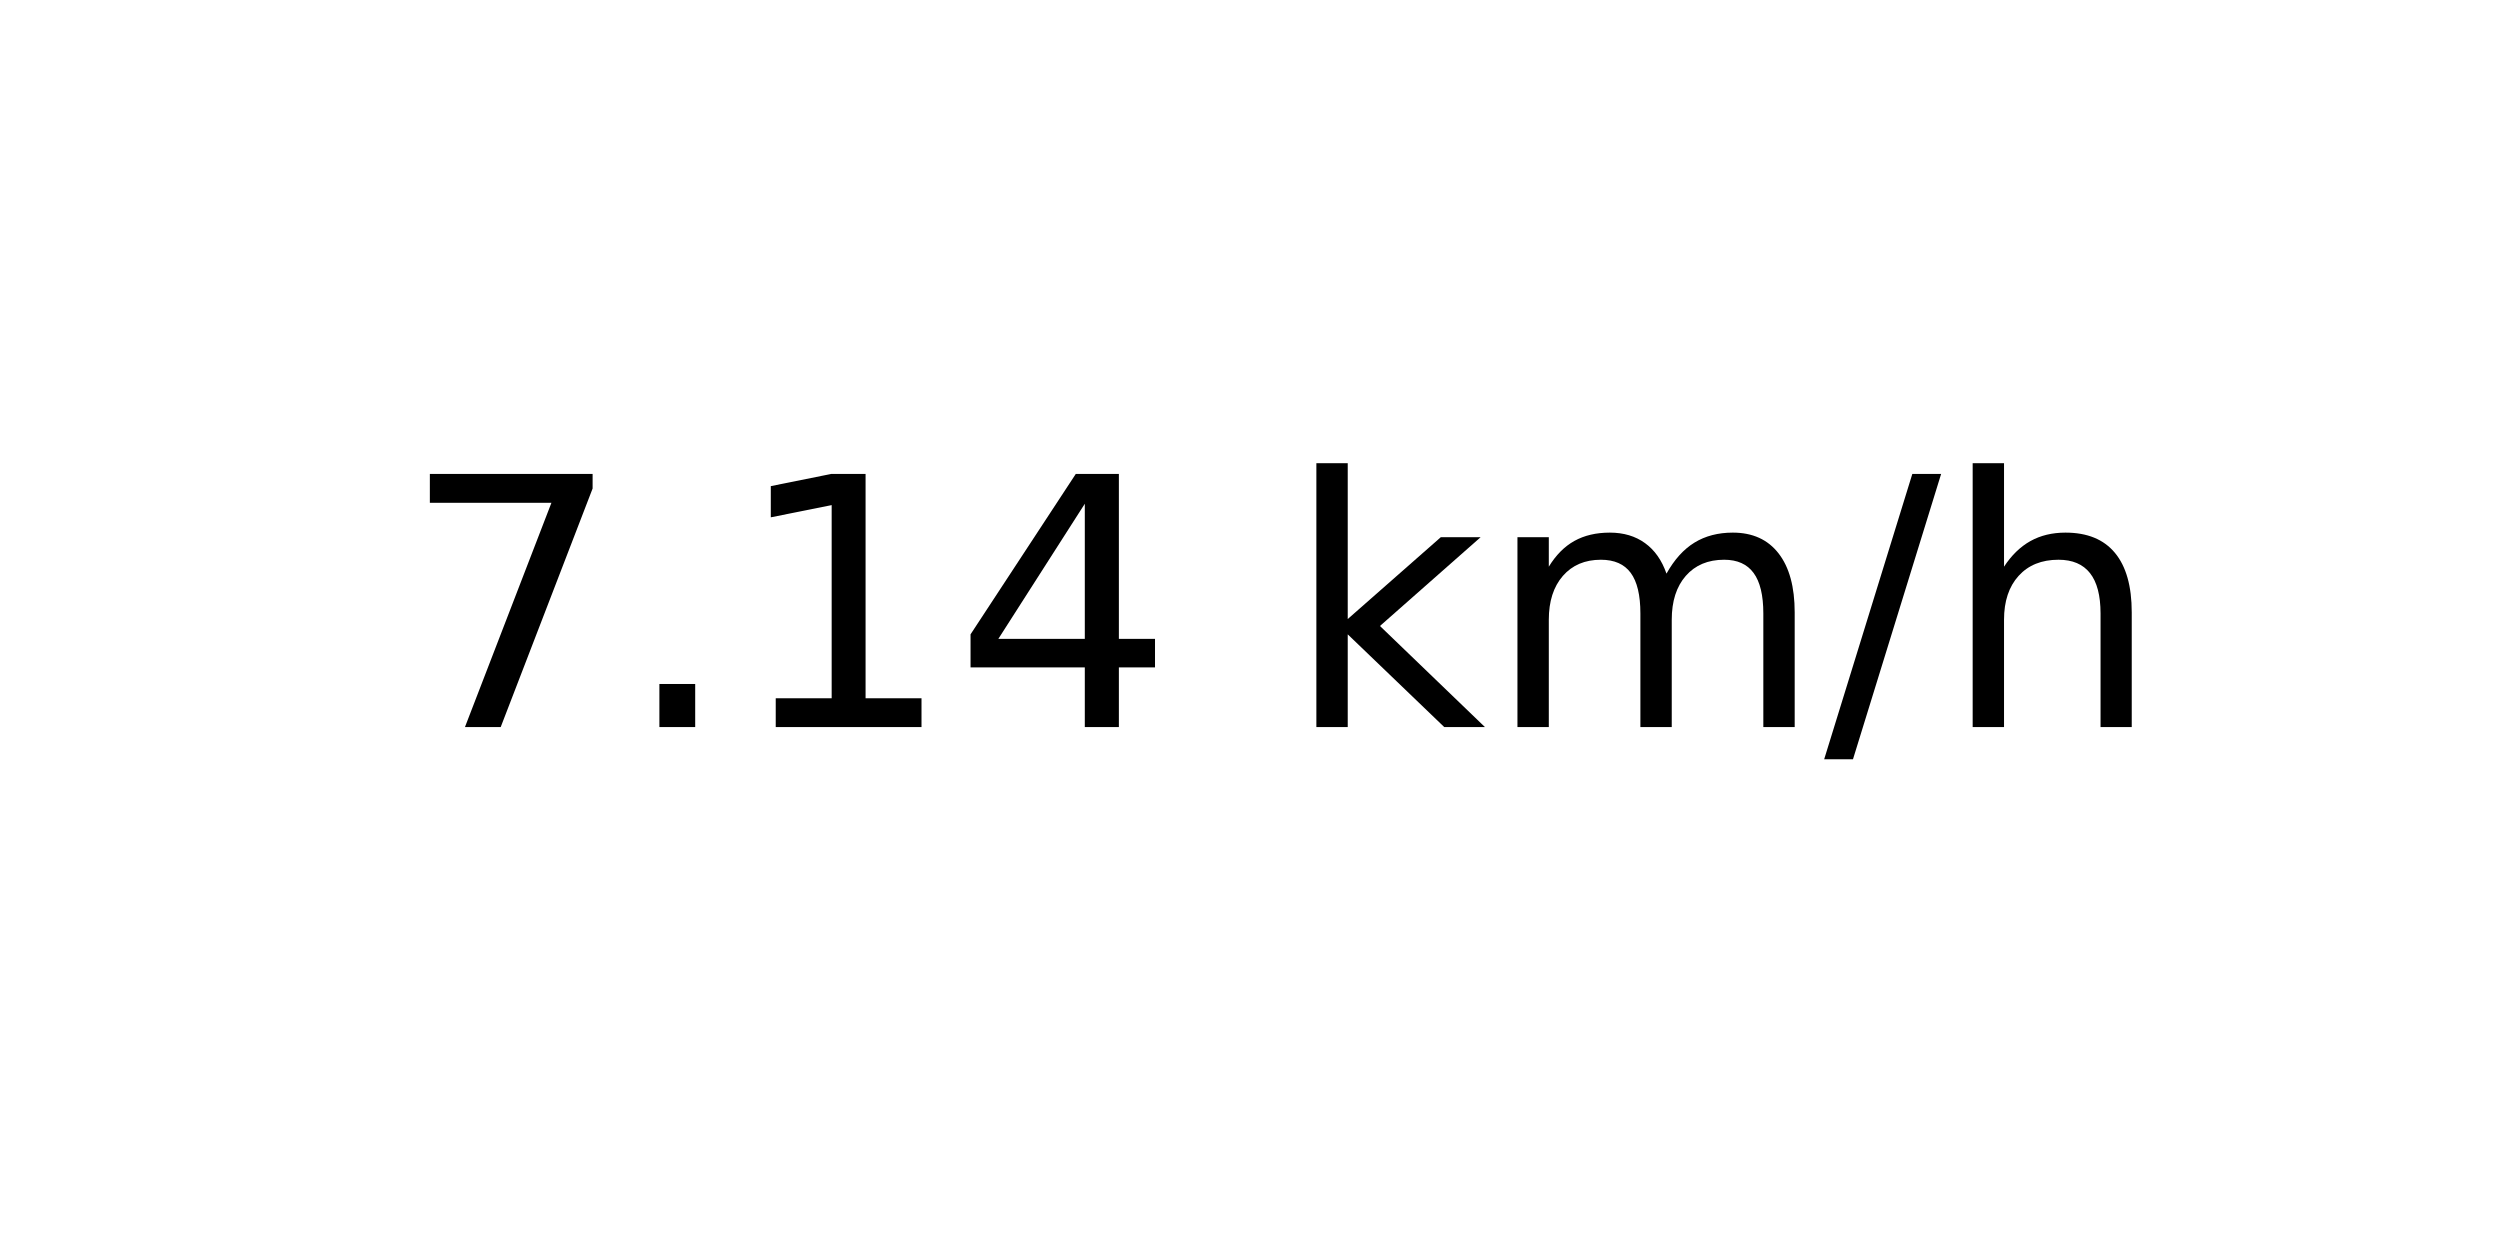
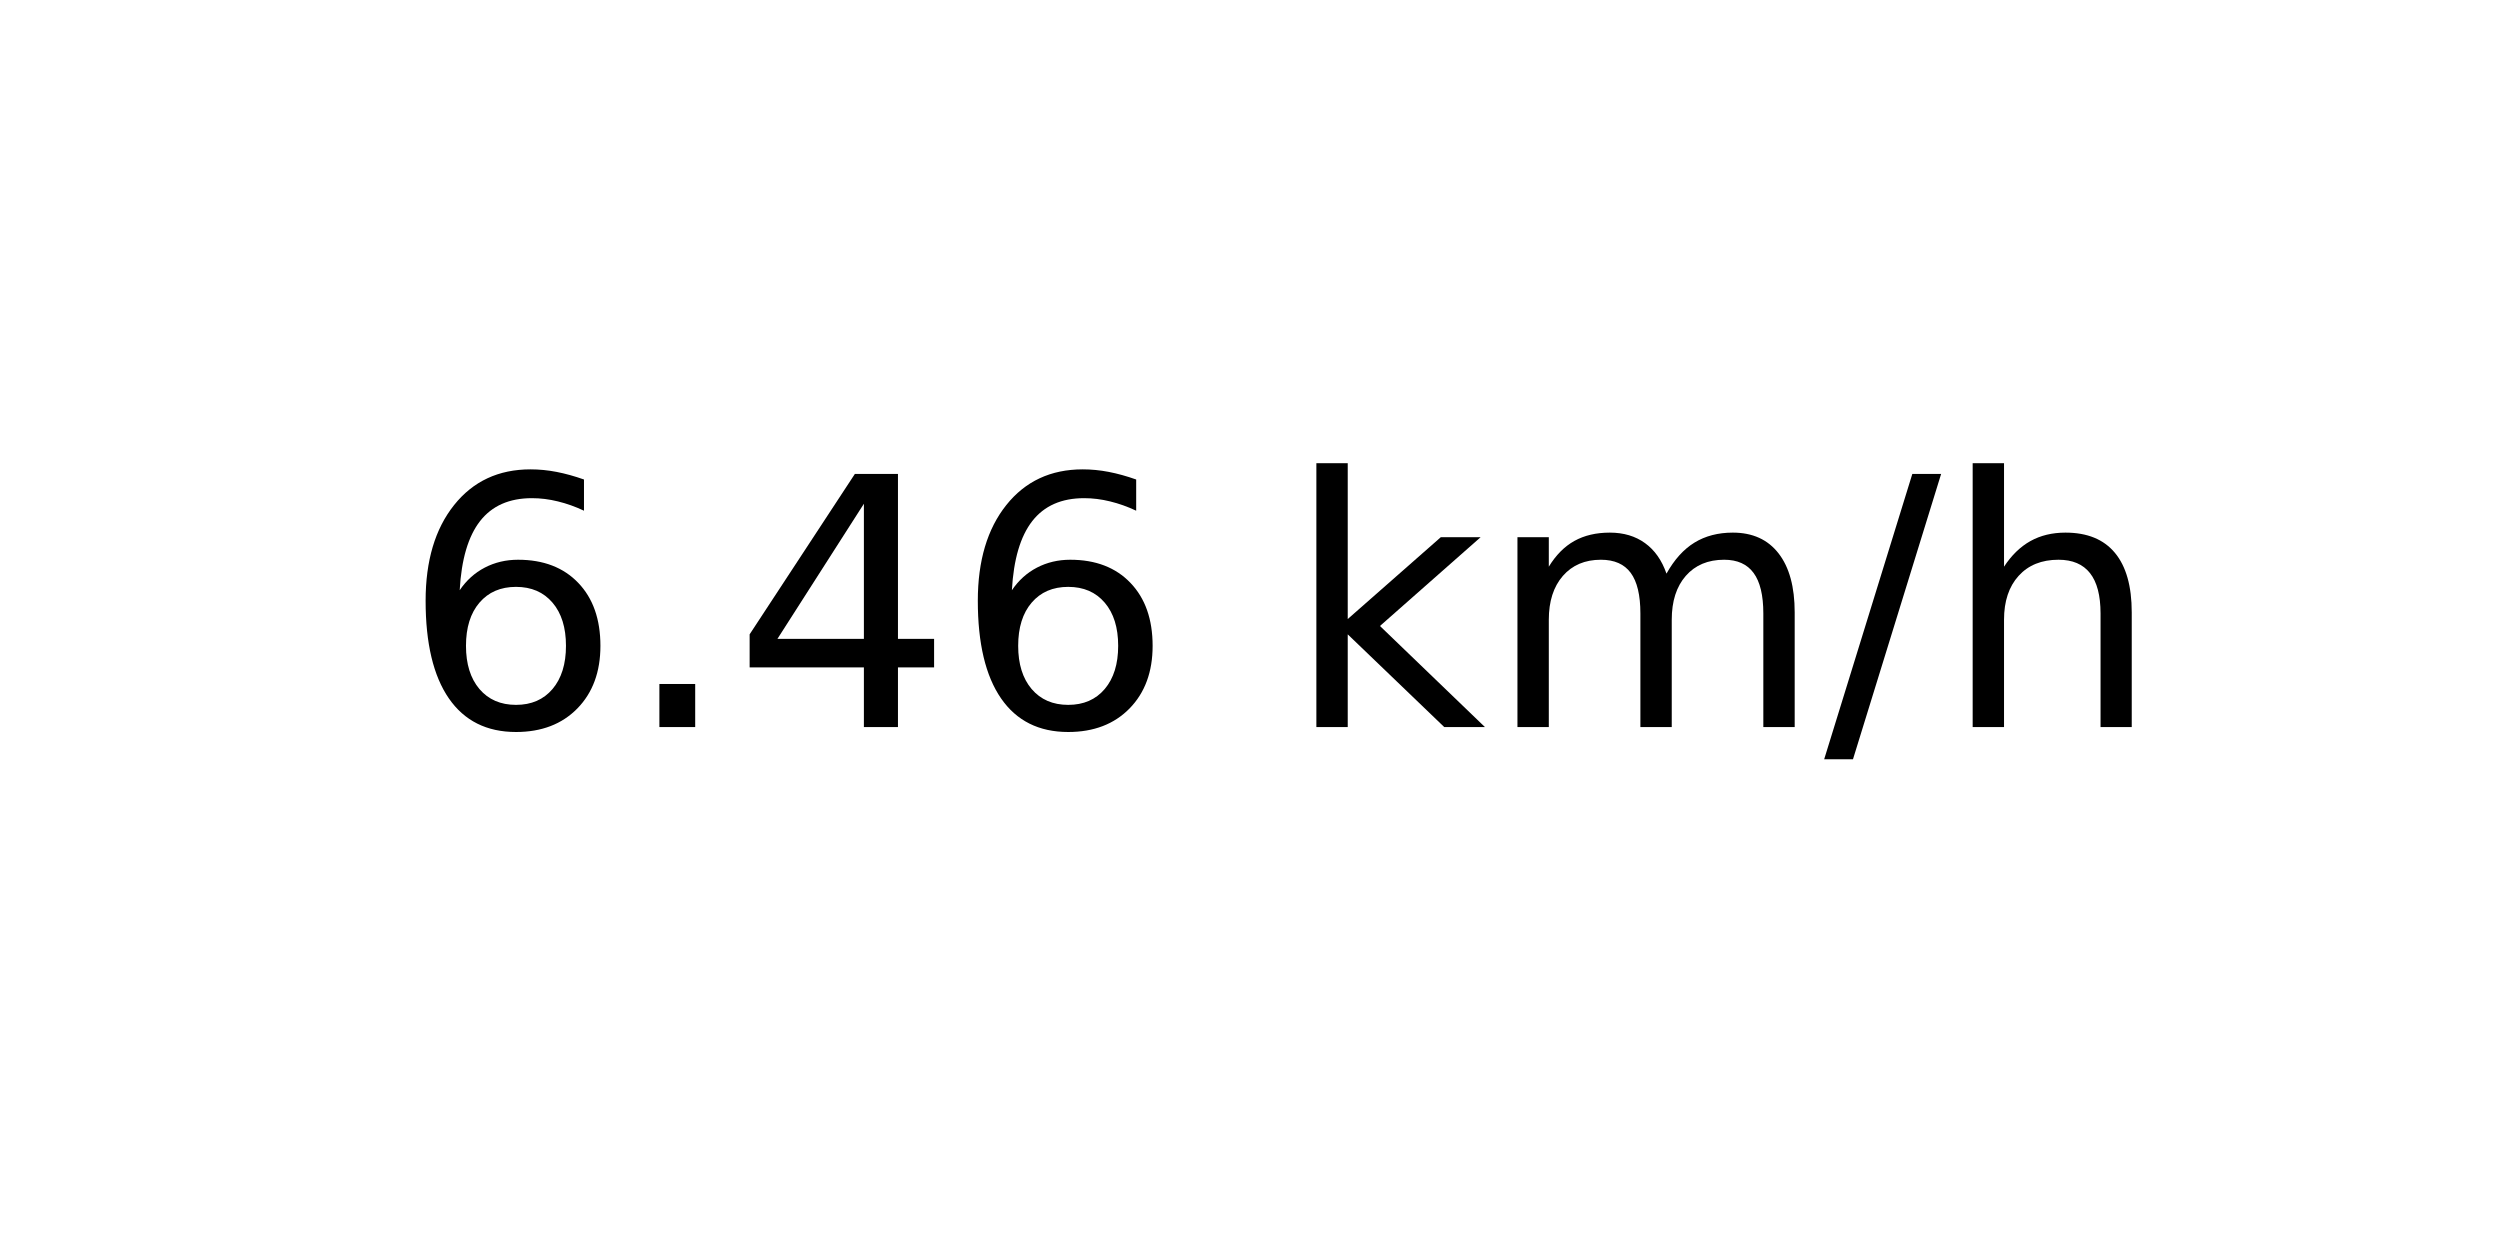
<svg xmlns="http://www.w3.org/2000/svg" xmlns:xlink="http://www.w3.org/1999/xlink" width="72pt" height="36pt" viewBox="0 0 72 36" version="1.1">
  <defs>
    <style type="text/css">*{stroke-linejoin: round; stroke-linecap: butt}</style>
  </defs>
  <g id="figure_1">
    <g id="axes_1">
      <g id="text_1">
        <g transform="translate(11.55937 20.93937) scale(0.1 -0.1)">
          <defs>
-             <path id="DejaVuSans-37" d="M 525 4666  L 3525 4666  L 3525 4397  L 1831 0  L 1172 0  L 2766 4134  L 525 4134  L 525 4666  z " transform="scale(0.015625)" />
+             <path id="DejaVuSans-36" d="M 2113 2584  Q 1688 2584 1439 2293  Q 1191 2003 1191 1497  Q 1191 994 1439 701  Q 1688 409 2113 409  Q 2538 409 2786 701  Q 3034 994 3034 1497  Q 3034 2003 2786 2293  Q 2538 2584 2113 2584  z M 3366 4563  L 3366 3988  Q 3128 4100 2886 4159  Q 2644 4219 2406 4219  Q 1781 4219 1451 3797  Q 1122 3375 1075 2522  Q 1259 2794 1537 2939  Q 1816 3084 2150 3084  Q 2853 3084 3261 2657  Q 3669 2231 3669 1497  Q 3669 778 3244 343  Q 2819 -91 2113 -91  Q 1303 -91 875 529  Q 447 1150 447 2328  Q 447 3434 972 4092  Q 1497 4750 2381 4750  Q 2619 4750 2861 4703  Q 3103 4656 3366 4563  z " transform="scale(0.015625)" />
            <path id="DejaVuSans-2e" d="M 684 794  L 1344 794  L 1344 0  L 684 0  L 684 794  z " transform="scale(0.015625)" />
-             <path id="DejaVuSans-31" d="M 794 531  L 1825 531  L 1825 4091  L 703 3866  L 703 4441  L 1819 4666  L 2450 4666  L 2450 531  L 3481 531  L 3481 0  L 794 0  L 794 531  z " transform="scale(0.015625)" />
            <path id="DejaVuSans-34" d="M 2419 4116  L 825 1625  L 2419 1625  L 2419 4116  z M 2253 4666  L 3047 4666  L 3047 1625  L 3713 1625  L 3713 1100  L 3047 1100  L 3047 0  L 2419 0  L 2419 1100  L 313 1100  L 313 1709  L 2253 4666  z " transform="scale(0.015625)" />
            <path id="DejaVuSans-20" transform="scale(0.015625)" />
            <path id="DejaVuSans-6b" d="M 581 4863  L 1159 4863  L 1159 1991  L 2875 3500  L 3609 3500  L 1753 1863  L 3688 0  L 2938 0  L 1159 1709  L 1159 0  L 581 0  L 581 4863  z " transform="scale(0.015625)" />
            <path id="DejaVuSans-6d" d="M 3328 2828  Q 3544 3216 3844 3400  Q 4144 3584 4550 3584  Q 5097 3584 5394 3201  Q 5691 2819 5691 2113  L 5691 0  L 5113 0  L 5113 2094  Q 5113 2597 4934 2840  Q 4756 3084 4391 3084  Q 3944 3084 3684 2787  Q 3425 2491 3425 1978  L 3425 0  L 2847 0  L 2847 2094  Q 2847 2600 2669 2842  Q 2491 3084 2119 3084  Q 1678 3084 1418 2786  Q 1159 2488 1159 1978  L 1159 0  L 581 0  L 581 3500  L 1159 3500  L 1159 2956  Q 1356 3278 1631 3431  Q 1906 3584 2284 3584  Q 2666 3584 2933 3390  Q 3200 3197 3328 2828  z " transform="scale(0.015625)" />
            <path id="DejaVuSans-2f" d="M 1625 4666  L 2156 4666  L 531 -594  L 0 -594  L 1625 4666  z " transform="scale(0.015625)" />
            <path id="DejaVuSans-68" d="M 3513 2113  L 3513 0  L 2938 0  L 2938 2094  Q 2938 2591 2744 2837  Q 2550 3084 2163 3084  Q 1697 3084 1428 2787  Q 1159 2491 1159 1978  L 1159 0  L 581 0  L 581 4863  L 1159 4863  L 1159 2956  Q 1366 3272 1645 3428  Q 1925 3584 2291 3584  Q 2894 3584 3203 3211  Q 3513 2838 3513 2113  z " transform="scale(0.015625)" />
          </defs>
-           <use xlink:href="#DejaVuSans-37" />
+           <use xlink:href="#DejaVuSans-36" />
          <use xlink:href="#DejaVuSans-2e" x="63.623" />
-           <use xlink:href="#DejaVuSans-31" x="95.41" />
-           <use xlink:href="#DejaVuSans-34" x="159.033" />
+           <use xlink:href="#DejaVuSans-34" x="95.41" />
+           <use xlink:href="#DejaVuSans-36" x="159.033" />
          <use xlink:href="#DejaVuSans-20" x="222.656" />
          <use xlink:href="#DejaVuSans-6b" x="254.443" />
          <use xlink:href="#DejaVuSans-6d" x="312.354" />
          <use xlink:href="#DejaVuSans-2f" x="409.766" />
          <use xlink:href="#DejaVuSans-68" x="443.457" />
        </g>
      </g>
    </g>
  </g>
</svg>
